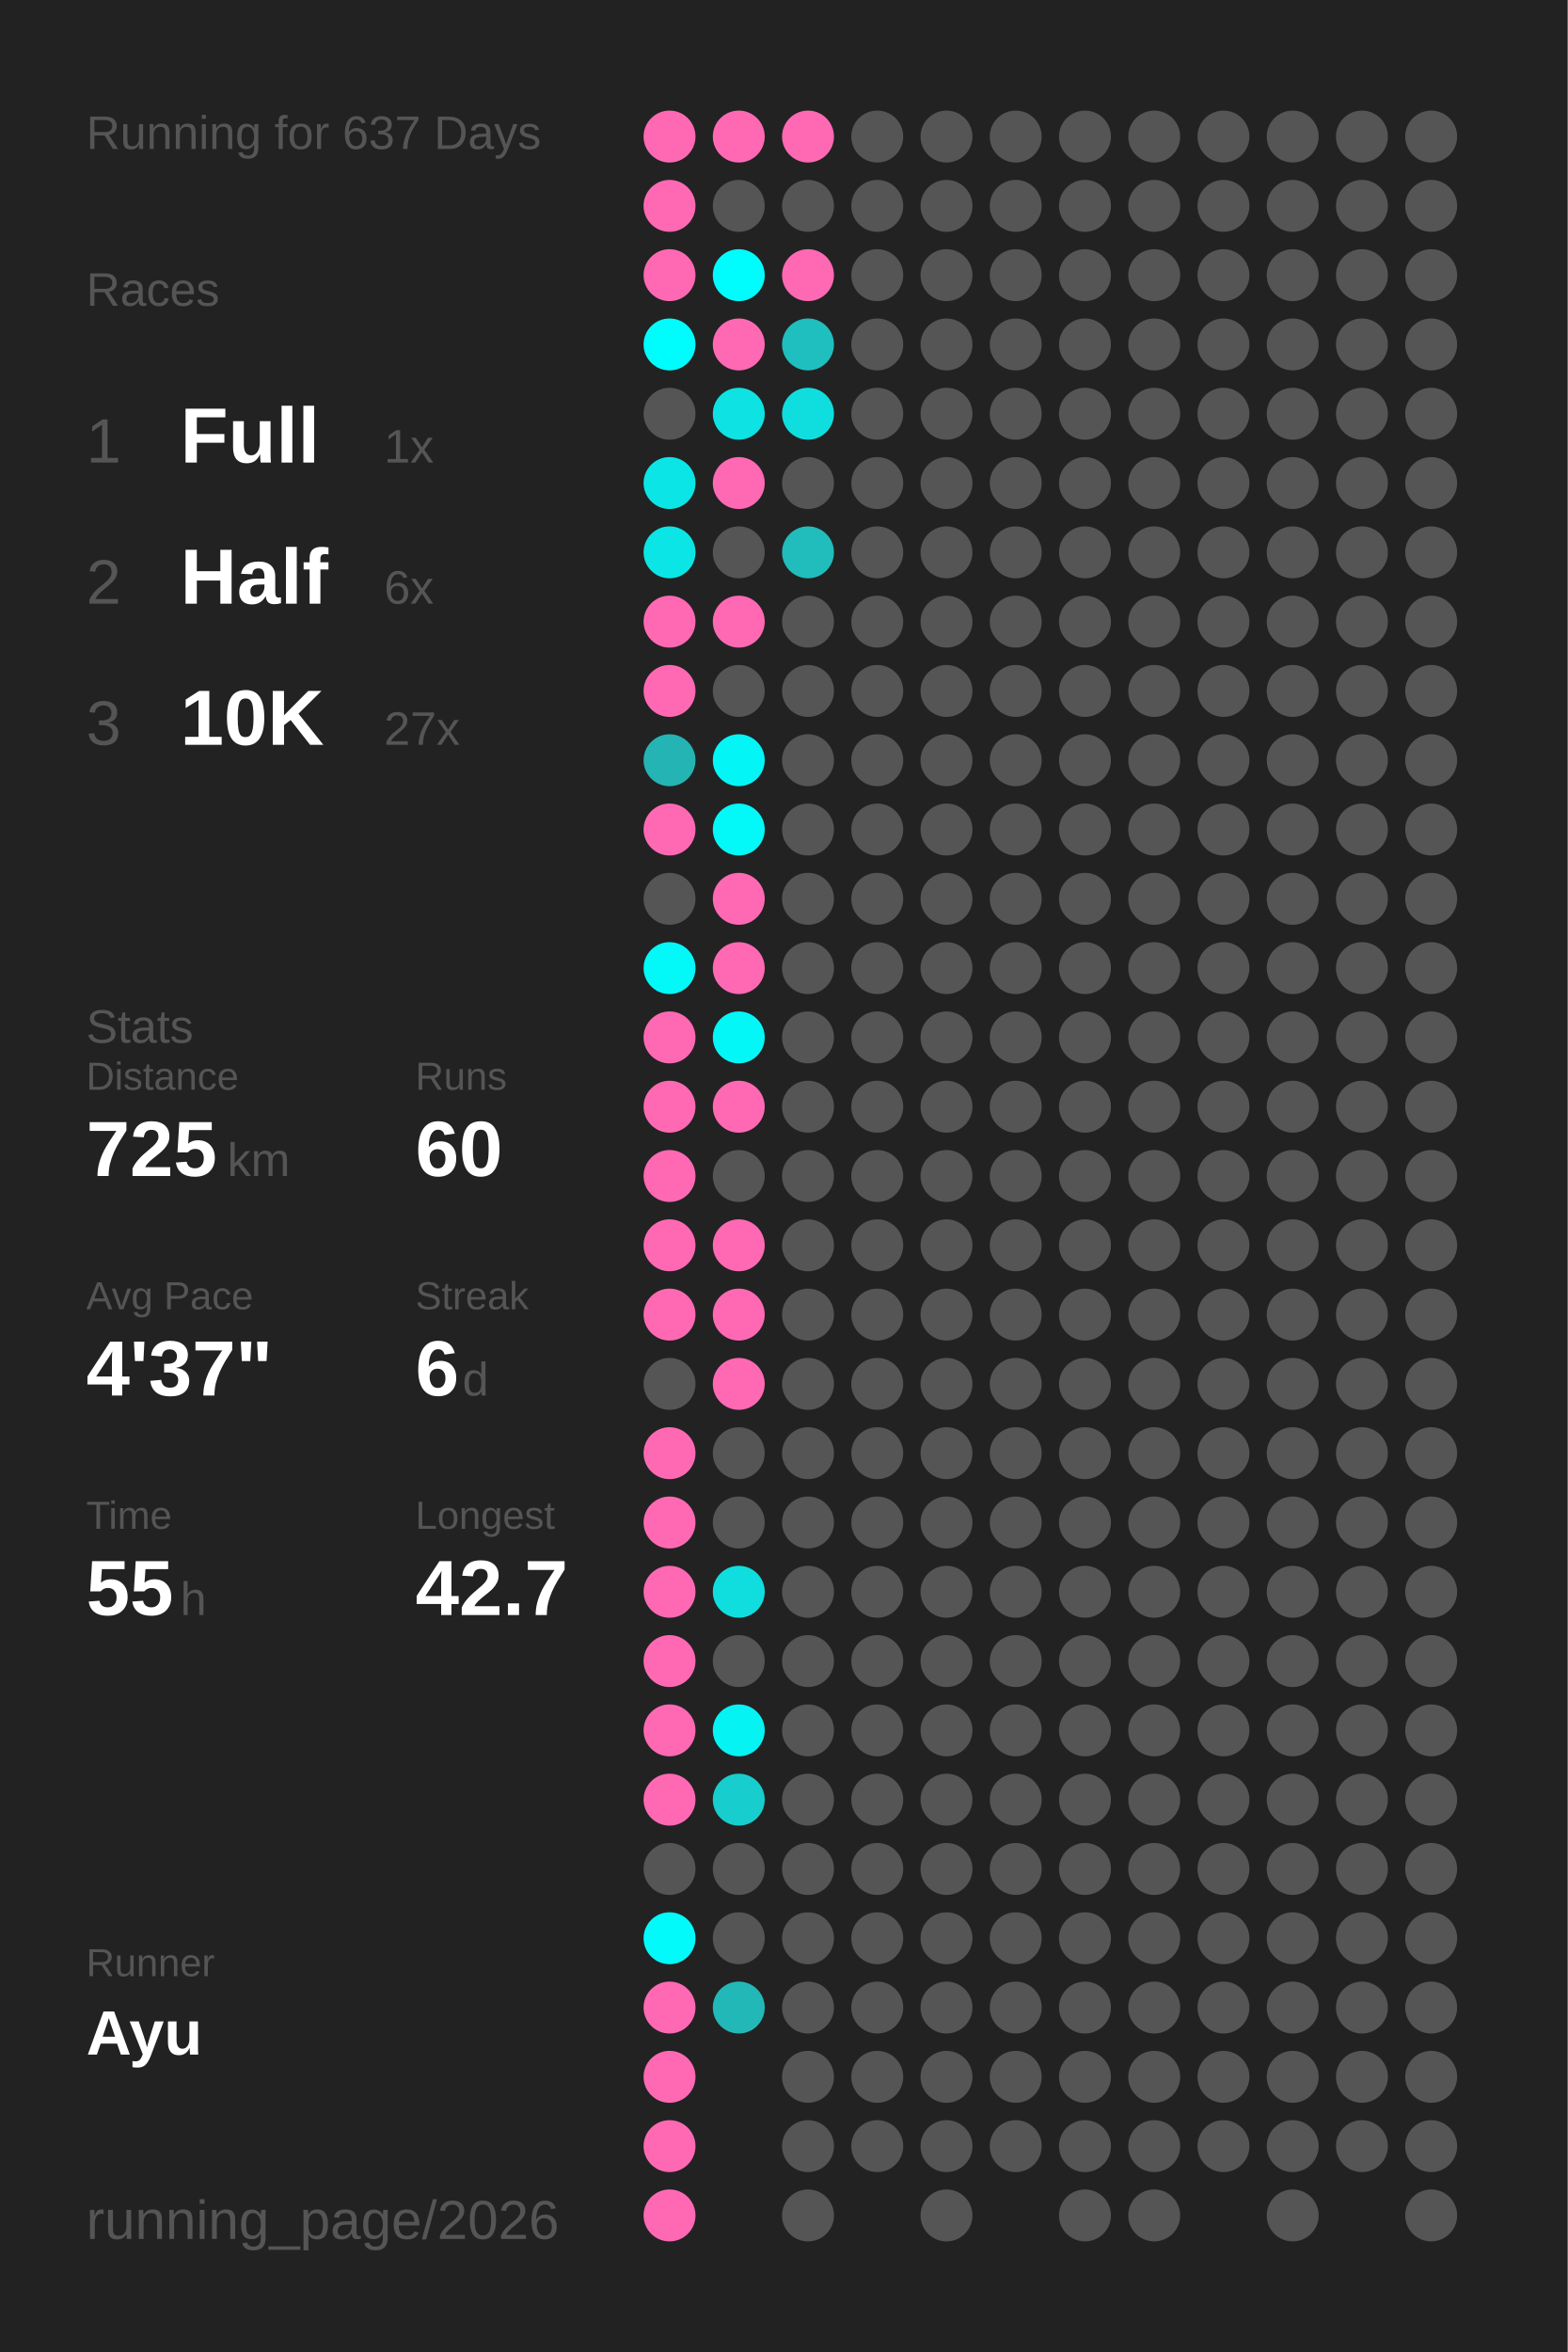
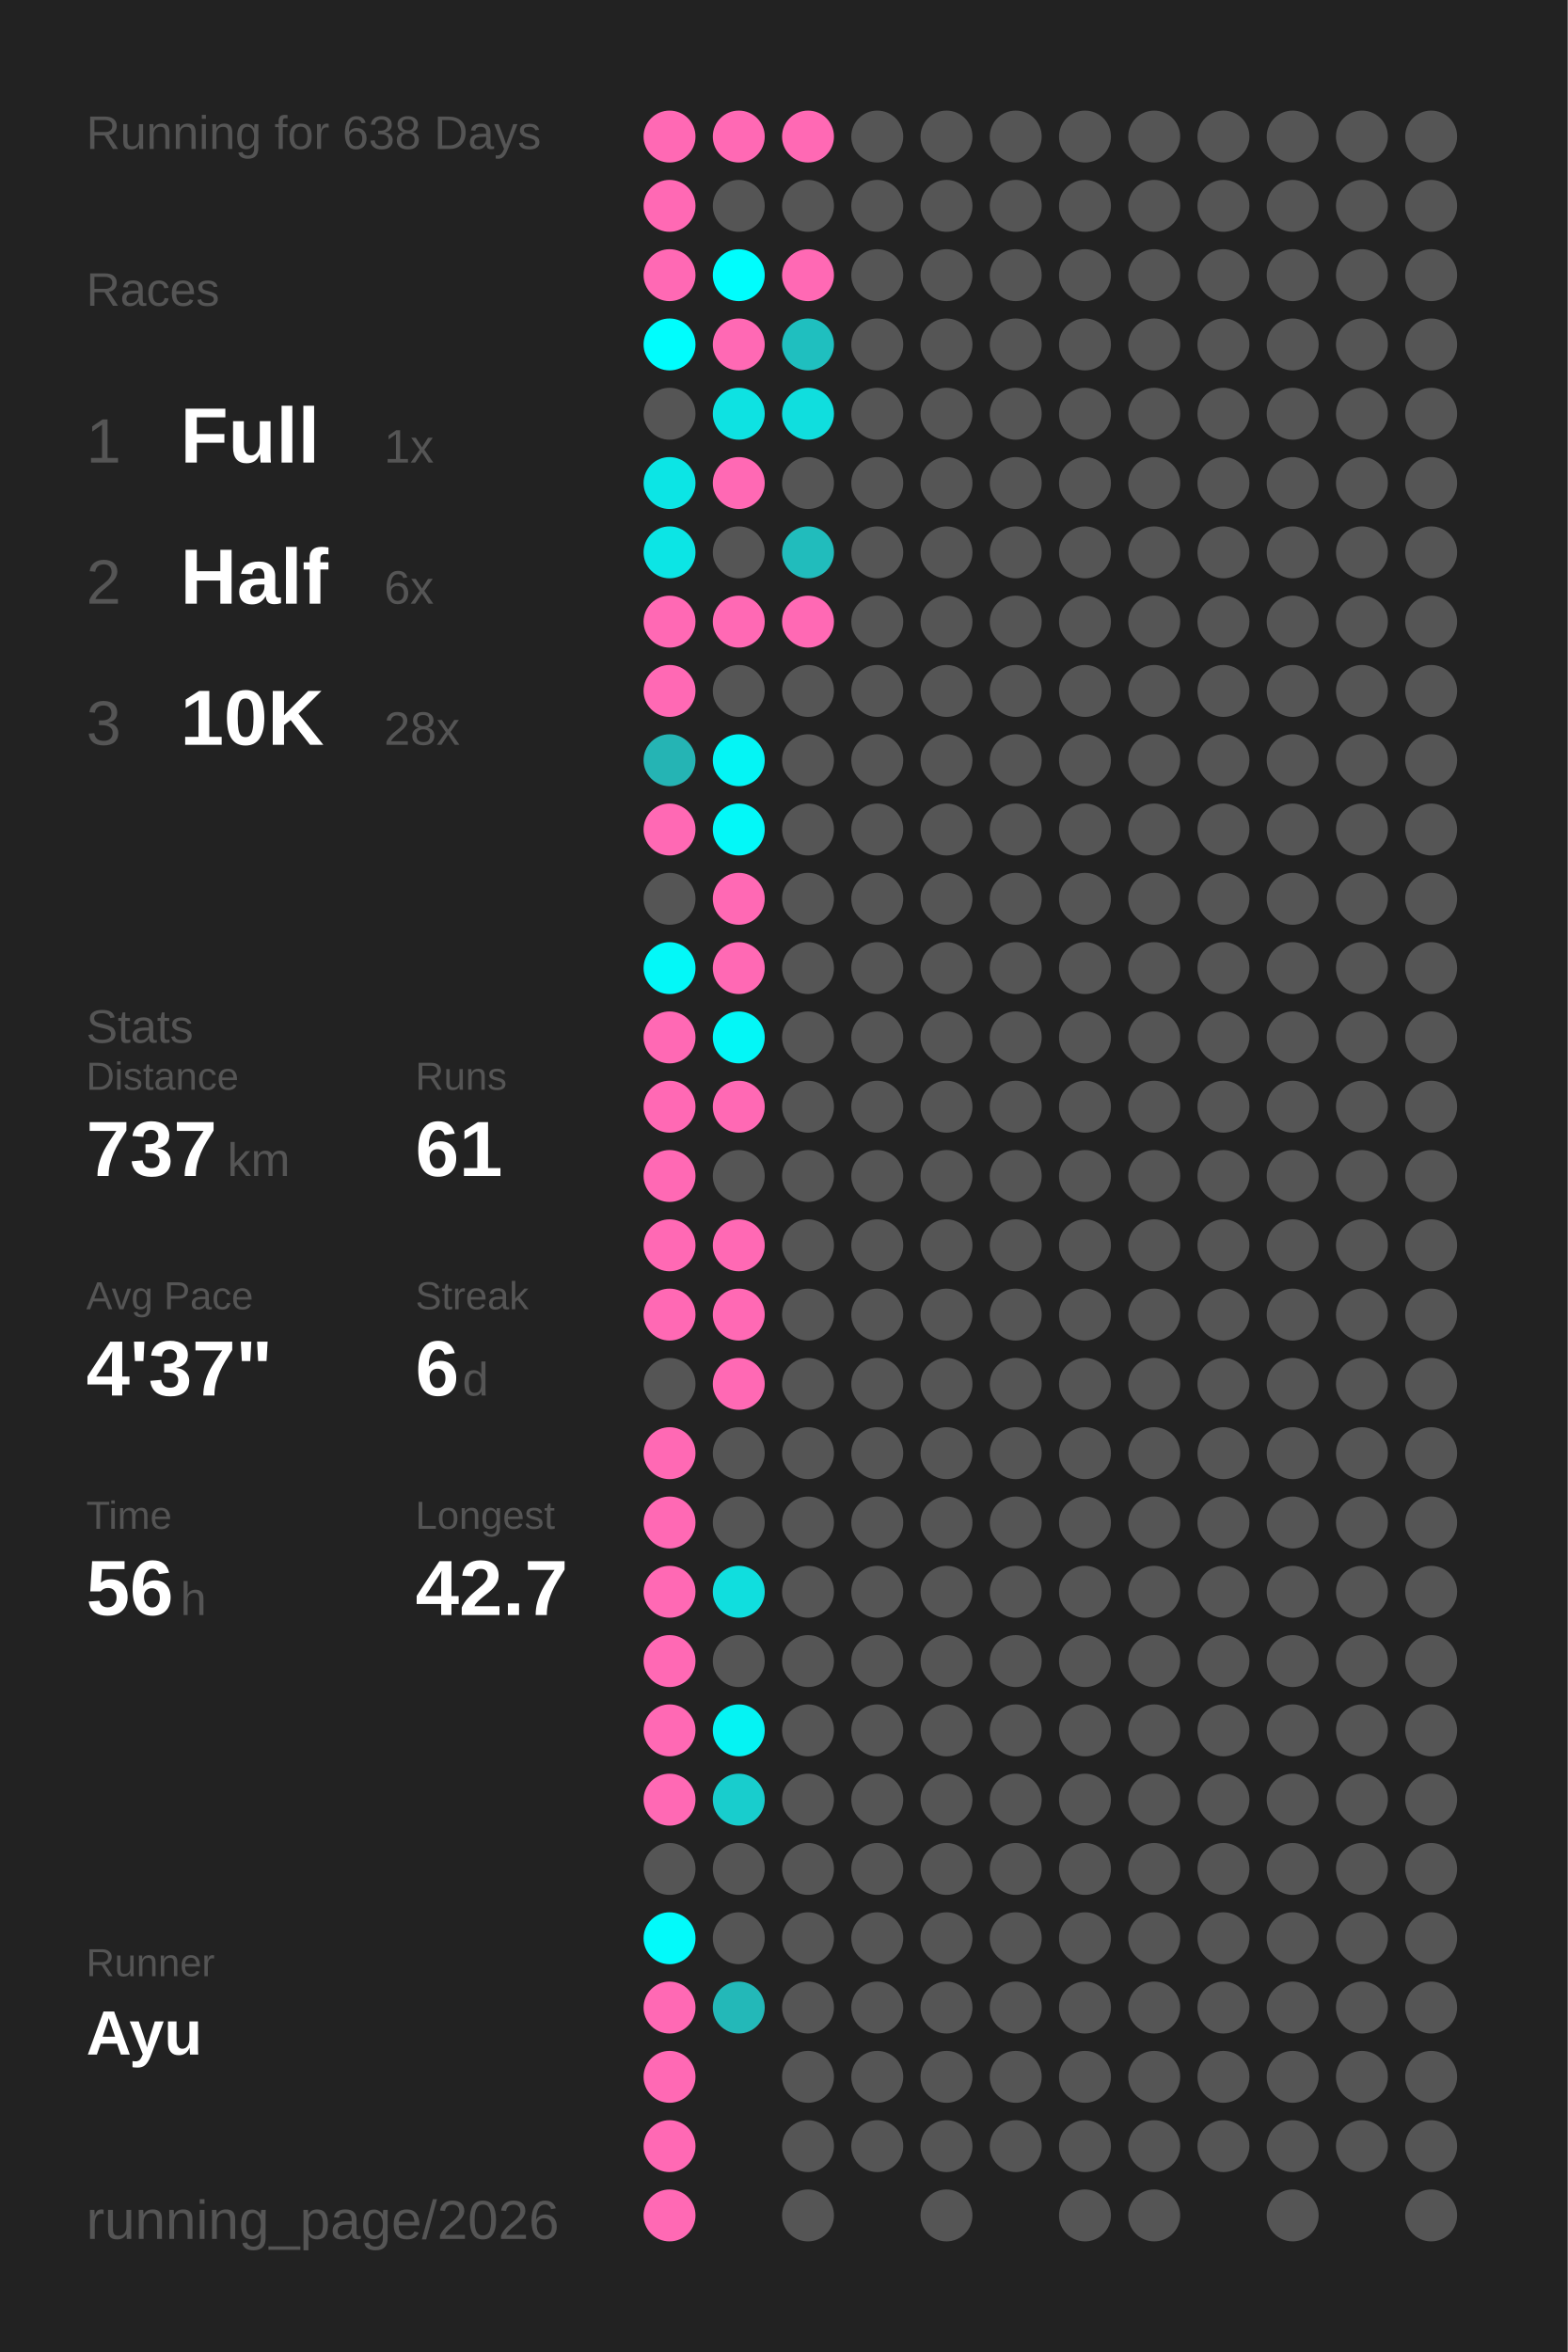
<svg xmlns="http://www.w3.org/2000/svg" baseProfile="full" height="300mm" version="1.1" viewBox="0,0,200,300" width="200mm">
  <defs />
  <rect fill="#222222" height="300" width="200" x="0" y="0" />
-   <text fill="#555555" style="font-size:6px; font-family:Arial;" x="11" y="19">Running for 637 Days</text>
+   <text fill="#555555" style="font-size:6px; font-family:Arial;" x="11" y="19">Running for 638 Days</text>
  <text fill="#555555" style="font-size:6px; font-family:Arial;" x="11" y="39">Races</text>
  <text fill="#555555" style="font-size:8px; font-family:Arial;" x="11" y="59">1</text>
  <text fill="#FFFFFF" style="font-size:10px; font-family:Arial; font-weight:bold;" x="23" y="59">Full</text>
  <text fill="#555555" style="font-size:6px; font-family:Arial;" x="49" y="59">1x</text>
  <text fill="#555555" style="font-size:8px; font-family:Arial;" x="11" y="77">2</text>
  <text fill="#FFFFFF" style="font-size:10px; font-family:Arial; font-weight:bold;" x="23" y="77">Half</text>
  <text fill="#555555" style="font-size:6px; font-family:Arial;" x="49" y="77">6x</text>
  <text fill="#555555" style="font-size:8px; font-family:Arial;" x="11" y="95">3</text>
  <text fill="#FFFFFF" style="font-size:10px; font-family:Arial; font-weight:bold;" x="23" y="95">10K</text>
-   <text fill="#555555" style="font-size:6px; font-family:Arial;" x="49" y="95">27x</text>
+   <text fill="#555555" style="font-size:6px; font-family:Arial;" x="49" y="95">28x</text>
  <text fill="#555555" style="font-size:6px; font-family:Arial;" x="11" y="133">Stats</text>
  <text fill="#555555" style="font-size:5px; font-family:Arial;" x="11" y="139">Distance</text>
-   <text fill="#FFFFFF" style="font-size:10px; font-family:Arial; font-weight:bold;" x="11" y="150">725</text>
+   <text fill="#FFFFFF" style="font-size:10px; font-family:Arial; font-weight:bold;" x="11" y="150">737</text>
  <text fill="#555555" style="font-size:6px; font-family:Arial;" x="29" y="150">km</text>
  <text fill="#555555" style="font-size:5px; font-family:Arial;" x="53" y="139">Runs</text>
-   <text fill="#FFFFFF" style="font-size:10px; font-family:Arial; font-weight:bold;" x="53" y="150">60</text>
+   <text fill="#FFFFFF" style="font-size:10px; font-family:Arial; font-weight:bold;" x="53" y="150">61</text>
  <text fill="#555555" style="font-size:5px; font-family:Arial;" x="11" y="167">Avg Pace</text>
  <text fill="#FFFFFF" style="font-size:10px; font-family:Arial; font-weight:bold;" x="11" y="178">4'37"</text>
  <text fill="#555555" style="font-size:5px; font-family:Arial;" x="53" y="167">Streak</text>
  <text fill="#FFFFFF" style="font-size:10px; font-family:Arial; font-weight:bold;" x="53" y="178">6</text>
  <text fill="#555555" style="font-size:6px; font-family:Arial;" x="59" y="178">d</text>
  <text fill="#555555" style="font-size:5px; font-family:Arial;" x="11" y="195">Time</text>
-   <text fill="#FFFFFF" style="font-size:10px; font-family:Arial; font-weight:bold;" x="11" y="206">55</text>
+   <text fill="#FFFFFF" style="font-size:10px; font-family:Arial; font-weight:bold;" x="11" y="206">56</text>
  <text fill="#555555" style="font-size:6px; font-family:Arial;" x="23" y="206">h</text>
  <text fill="#555555" style="font-size:5px; font-family:Arial;" x="53" y="195">Longest</text>
  <text fill="#FFFFFF" style="font-size:10px; font-family:Arial; font-weight:bold;" x="53" y="206">42.7</text>
  <text fill="#555555" style="font-size:5px; font-family:Arial;" x="11" y="252.065">Runner</text>
  <text fill="#FFFFFF" style="font-size:8px; font-family:Arial; font-weight:bold;" x="11" y="262.065">Ayu</text>
  <text fill="#555555" style="font-size:7px; font-family:Arial;" x="11" y="285.581">running_page/2026</text>
  <circle cx="85.417" cy="17.419" fill="#ff69b4" r="3.312" />
  <circle cx="85.417" cy="26.258" fill="#ff69b4" r="3.312" />
  <circle cx="85.417" cy="35.097" fill="#ff69b4" r="3.312" />
  <circle cx="85.417" cy="43.935" fill="#00fdfd" r="3.312" />
  <circle cx="85.417" cy="52.774" fill="#555555" r="3.312" />
  <circle cx="85.417" cy="61.613" fill="#0ce5e5" r="3.312" />
  <circle cx="85.417" cy="70.452" fill="#0ce5e5" r="3.312" />
  <circle cx="85.417" cy="79.29" fill="#ff69b4" r="3.312" />
  <circle cx="85.417" cy="88.129" fill="#ff69b4" r="3.312" />
  <circle cx="85.417" cy="96.968" fill="#25b4b4" r="3.312" />
  <circle cx="85.417" cy="105.806" fill="#ff69b4" r="3.312" />
  <circle cx="85.417" cy="114.645" fill="#555555" r="3.312" />
  <circle cx="85.417" cy="123.484" fill="#03f8f8" r="3.312" />
  <circle cx="85.417" cy="132.323" fill="#ff69b4" r="3.312" />
  <circle cx="85.417" cy="141.161" fill="#ff69b4" r="3.312" />
  <circle cx="85.417" cy="150" fill="#ff69b4" r="3.312" />
  <circle cx="85.417" cy="158.839" fill="#ff69b4" r="3.312" />
  <circle cx="85.417" cy="167.677" fill="#ff69b4" r="3.312" />
  <circle cx="85.417" cy="176.516" fill="#555555" r="3.312" />
  <circle cx="85.417" cy="185.355" fill="#ff69b4" r="3.312" />
  <circle cx="85.417" cy="194.194" fill="#ff69b4" r="3.312" />
  <circle cx="85.417" cy="203.032" fill="#ff69b4" r="3.312" />
  <circle cx="85.417" cy="211.871" fill="#ff69b4" r="3.312" />
  <circle cx="85.417" cy="220.71" fill="#ff69b4" r="3.312" />
  <circle cx="85.417" cy="229.548" fill="#ff69b4" r="3.312" />
  <circle cx="85.417" cy="238.387" fill="#555555" r="3.312" />
  <circle cx="85.417" cy="247.226" fill="#02fafa" r="3.312" />
  <circle cx="85.417" cy="256.065" fill="#ff69b4" r="3.312" />
  <circle cx="85.417" cy="264.903" fill="#ff69b4" r="3.312" />
  <circle cx="85.417" cy="273.742" fill="#ff69b4" r="3.312" />
  <circle cx="85.417" cy="282.581" fill="#ff69b4" r="3.312" />
  <circle cx="94.25" cy="17.419" fill="#ff69b4" r="3.312" />
  <circle cx="94.25" cy="26.258" fill="#555555" r="3.312" />
  <circle cx="94.25" cy="35.097" fill="#00fdfd" r="3.312" />
  <circle cx="94.25" cy="43.935" fill="#ff69b4" r="3.312" />
  <circle cx="94.25" cy="52.774" fill="#0ee2e2" r="3.312" />
  <circle cx="94.25" cy="61.613" fill="#ff69b4" r="3.312" />
  <circle cx="94.25" cy="70.452" fill="#555555" r="3.312" />
  <circle cx="94.25" cy="79.29" fill="#ff69b4" r="3.312" />
  <circle cx="94.25" cy="88.129" fill="#555555" r="3.312" />
  <circle cx="94.25" cy="96.968" fill="#04f5f5" r="3.312" />
  <circle cx="94.25" cy="105.806" fill="#03f8f8" r="3.312" />
  <circle cx="94.25" cy="114.645" fill="#ff69b4" r="3.312" />
  <circle cx="94.25" cy="123.484" fill="#ff69b4" r="3.312" />
  <circle cx="94.25" cy="132.323" fill="#03f7f7" r="3.312" />
  <circle cx="94.25" cy="141.161" fill="#ff69b4" r="3.312" />
  <circle cx="94.25" cy="150" fill="#555555" r="3.312" />
  <circle cx="94.25" cy="158.839" fill="#ff69b4" r="3.312" />
  <circle cx="94.25" cy="167.677" fill="#ff69b4" r="3.312" />
  <circle cx="94.25" cy="176.516" fill="#ff69b4" r="3.312" />
  <circle cx="94.25" cy="185.355" fill="#555555" r="3.312" />
  <circle cx="94.25" cy="194.194" fill="#555555" r="3.312" />
  <circle cx="94.25" cy="203.032" fill="#10dede" r="3.312" />
  <circle cx="94.25" cy="211.871" fill="#555555" r="3.312" />
  <circle cx="94.25" cy="220.71" fill="#05f3f3" r="3.312" />
  <circle cx="94.25" cy="229.548" fill="#18cdcd" r="3.312" />
  <circle cx="94.25" cy="238.387" fill="#555555" r="3.312" />
  <circle cx="94.25" cy="247.226" fill="#555555" r="3.312" />
  <circle cx="94.25" cy="256.065" fill="#23b8b8" r="3.312" />
  <circle cx="103.083" cy="17.419" fill="#ff69b4" r="3.312" />
  <circle cx="103.083" cy="26.258" fill="#555555" r="3.312" />
  <circle cx="103.083" cy="35.097" fill="#ff69b4" r="3.312" />
  <circle cx="103.083" cy="43.935" fill="#1fbfbf" r="3.312" />
  <circle cx="103.083" cy="52.774" fill="#10dede" r="3.312" />
  <circle cx="103.083" cy="61.613" fill="#555555" r="3.312" />
  <circle cx="103.083" cy="70.452" fill="#21bcbc" r="3.312" />
-   <circle cx="103.083" cy="79.29" fill="#555555" r="3.312" />
+   <circle cx="103.083" cy="79.29" fill="#ff69b4" r="3.312" />
  <circle cx="103.083" cy="88.129" fill="#555555" r="3.312" />
  <circle cx="103.083" cy="96.968" fill="#555555" r="3.312" />
  <circle cx="103.083" cy="105.806" fill="#555555" r="3.312" />
  <circle cx="103.083" cy="114.645" fill="#555555" r="3.312" />
  <circle cx="103.083" cy="123.484" fill="#555555" r="3.312" />
  <circle cx="103.083" cy="132.323" fill="#555555" r="3.312" />
  <circle cx="103.083" cy="141.161" fill="#555555" r="3.312" />
  <circle cx="103.083" cy="150" fill="#555555" r="3.312" />
  <circle cx="103.083" cy="158.839" fill="#555555" r="3.312" />
  <circle cx="103.083" cy="167.677" fill="#555555" r="3.312" />
  <circle cx="103.083" cy="176.516" fill="#555555" r="3.312" />
  <circle cx="103.083" cy="185.355" fill="#555555" r="3.312" />
  <circle cx="103.083" cy="194.194" fill="#555555" r="3.312" />
  <circle cx="103.083" cy="203.032" fill="#555555" r="3.312" />
  <circle cx="103.083" cy="211.871" fill="#555555" r="3.312" />
  <circle cx="103.083" cy="220.71" fill="#555555" r="3.312" />
  <circle cx="103.083" cy="229.548" fill="#555555" r="3.312" />
  <circle cx="103.083" cy="238.387" fill="#555555" r="3.312" />
  <circle cx="103.083" cy="247.226" fill="#555555" r="3.312" />
  <circle cx="103.083" cy="256.065" fill="#555555" r="3.312" />
  <circle cx="103.083" cy="264.903" fill="#555555" r="3.312" />
  <circle cx="103.083" cy="273.742" fill="#555555" r="3.312" />
  <circle cx="103.083" cy="282.581" fill="#555555" r="3.312" />
  <circle cx="111.917" cy="17.419" fill="#555555" r="3.312" />
  <circle cx="111.917" cy="26.258" fill="#555555" r="3.312" />
  <circle cx="111.917" cy="35.097" fill="#555555" r="3.312" />
  <circle cx="111.917" cy="43.935" fill="#555555" r="3.312" />
  <circle cx="111.917" cy="52.774" fill="#555555" r="3.312" />
  <circle cx="111.917" cy="61.613" fill="#555555" r="3.312" />
  <circle cx="111.917" cy="70.452" fill="#555555" r="3.312" />
  <circle cx="111.917" cy="79.29" fill="#555555" r="3.312" />
  <circle cx="111.917" cy="88.129" fill="#555555" r="3.312" />
  <circle cx="111.917" cy="96.968" fill="#555555" r="3.312" />
  <circle cx="111.917" cy="105.806" fill="#555555" r="3.312" />
  <circle cx="111.917" cy="114.645" fill="#555555" r="3.312" />
  <circle cx="111.917" cy="123.484" fill="#555555" r="3.312" />
  <circle cx="111.917" cy="132.323" fill="#555555" r="3.312" />
  <circle cx="111.917" cy="141.161" fill="#555555" r="3.312" />
  <circle cx="111.917" cy="150" fill="#555555" r="3.312" />
  <circle cx="111.917" cy="158.839" fill="#555555" r="3.312" />
  <circle cx="111.917" cy="167.677" fill="#555555" r="3.312" />
  <circle cx="111.917" cy="176.516" fill="#555555" r="3.312" />
  <circle cx="111.917" cy="185.355" fill="#555555" r="3.312" />
  <circle cx="111.917" cy="194.194" fill="#555555" r="3.312" />
  <circle cx="111.917" cy="203.032" fill="#555555" r="3.312" />
  <circle cx="111.917" cy="211.871" fill="#555555" r="3.312" />
  <circle cx="111.917" cy="220.71" fill="#555555" r="3.312" />
  <circle cx="111.917" cy="229.548" fill="#555555" r="3.312" />
  <circle cx="111.917" cy="238.387" fill="#555555" r="3.312" />
  <circle cx="111.917" cy="247.226" fill="#555555" r="3.312" />
  <circle cx="111.917" cy="256.065" fill="#555555" r="3.312" />
  <circle cx="111.917" cy="264.903" fill="#555555" r="3.312" />
  <circle cx="111.917" cy="273.742" fill="#555555" r="3.312" />
  <circle cx="120.75" cy="17.419" fill="#555555" r="3.312" />
  <circle cx="120.75" cy="26.258" fill="#555555" r="3.312" />
  <circle cx="120.75" cy="35.097" fill="#555555" r="3.312" />
  <circle cx="120.75" cy="43.935" fill="#555555" r="3.312" />
  <circle cx="120.75" cy="52.774" fill="#555555" r="3.312" />
  <circle cx="120.75" cy="61.613" fill="#555555" r="3.312" />
  <circle cx="120.75" cy="70.452" fill="#555555" r="3.312" />
  <circle cx="120.75" cy="79.29" fill="#555555" r="3.312" />
  <circle cx="120.75" cy="88.129" fill="#555555" r="3.312" />
  <circle cx="120.75" cy="96.968" fill="#555555" r="3.312" />
  <circle cx="120.75" cy="105.806" fill="#555555" r="3.312" />
  <circle cx="120.75" cy="114.645" fill="#555555" r="3.312" />
  <circle cx="120.75" cy="123.484" fill="#555555" r="3.312" />
  <circle cx="120.75" cy="132.323" fill="#555555" r="3.312" />
  <circle cx="120.75" cy="141.161" fill="#555555" r="3.312" />
  <circle cx="120.75" cy="150" fill="#555555" r="3.312" />
  <circle cx="120.75" cy="158.839" fill="#555555" r="3.312" />
  <circle cx="120.75" cy="167.677" fill="#555555" r="3.312" />
  <circle cx="120.75" cy="176.516" fill="#555555" r="3.312" />
  <circle cx="120.75" cy="185.355" fill="#555555" r="3.312" />
  <circle cx="120.75" cy="194.194" fill="#555555" r="3.312" />
  <circle cx="120.75" cy="203.032" fill="#555555" r="3.312" />
  <circle cx="120.75" cy="211.871" fill="#555555" r="3.312" />
  <circle cx="120.75" cy="220.71" fill="#555555" r="3.312" />
  <circle cx="120.75" cy="229.548" fill="#555555" r="3.312" />
  <circle cx="120.75" cy="238.387" fill="#555555" r="3.312" />
  <circle cx="120.75" cy="247.226" fill="#555555" r="3.312" />
  <circle cx="120.75" cy="256.065" fill="#555555" r="3.312" />
  <circle cx="120.75" cy="264.903" fill="#555555" r="3.312" />
  <circle cx="120.75" cy="273.742" fill="#555555" r="3.312" />
  <circle cx="120.75" cy="282.581" fill="#555555" r="3.312" />
  <circle cx="129.583" cy="17.419" fill="#555555" r="3.312" />
  <circle cx="129.583" cy="26.258" fill="#555555" r="3.312" />
  <circle cx="129.583" cy="35.097" fill="#555555" r="3.312" />
  <circle cx="129.583" cy="43.935" fill="#555555" r="3.312" />
  <circle cx="129.583" cy="52.774" fill="#555555" r="3.312" />
  <circle cx="129.583" cy="61.613" fill="#555555" r="3.312" />
  <circle cx="129.583" cy="70.452" fill="#555555" r="3.312" />
  <circle cx="129.583" cy="79.29" fill="#555555" r="3.312" />
  <circle cx="129.583" cy="88.129" fill="#555555" r="3.312" />
  <circle cx="129.583" cy="96.968" fill="#555555" r="3.312" />
  <circle cx="129.583" cy="105.806" fill="#555555" r="3.312" />
  <circle cx="129.583" cy="114.645" fill="#555555" r="3.312" />
  <circle cx="129.583" cy="123.484" fill="#555555" r="3.312" />
  <circle cx="129.583" cy="132.323" fill="#555555" r="3.312" />
  <circle cx="129.583" cy="141.161" fill="#555555" r="3.312" />
  <circle cx="129.583" cy="150" fill="#555555" r="3.312" />
  <circle cx="129.583" cy="158.839" fill="#555555" r="3.312" />
  <circle cx="129.583" cy="167.677" fill="#555555" r="3.312" />
  <circle cx="129.583" cy="176.516" fill="#555555" r="3.312" />
  <circle cx="129.583" cy="185.355" fill="#555555" r="3.312" />
  <circle cx="129.583" cy="194.194" fill="#555555" r="3.312" />
  <circle cx="129.583" cy="203.032" fill="#555555" r="3.312" />
  <circle cx="129.583" cy="211.871" fill="#555555" r="3.312" />
  <circle cx="129.583" cy="220.71" fill="#555555" r="3.312" />
  <circle cx="129.583" cy="229.548" fill="#555555" r="3.312" />
  <circle cx="129.583" cy="238.387" fill="#555555" r="3.312" />
  <circle cx="129.583" cy="247.226" fill="#555555" r="3.312" />
  <circle cx="129.583" cy="256.065" fill="#555555" r="3.312" />
  <circle cx="129.583" cy="264.903" fill="#555555" r="3.312" />
  <circle cx="129.583" cy="273.742" fill="#555555" r="3.312" />
  <circle cx="138.417" cy="17.419" fill="#555555" r="3.312" />
  <circle cx="138.417" cy="26.258" fill="#555555" r="3.312" />
  <circle cx="138.417" cy="35.097" fill="#555555" r="3.312" />
  <circle cx="138.417" cy="43.935" fill="#555555" r="3.312" />
  <circle cx="138.417" cy="52.774" fill="#555555" r="3.312" />
  <circle cx="138.417" cy="61.613" fill="#555555" r="3.312" />
  <circle cx="138.417" cy="70.452" fill="#555555" r="3.312" />
  <circle cx="138.417" cy="79.29" fill="#555555" r="3.312" />
  <circle cx="138.417" cy="88.129" fill="#555555" r="3.312" />
  <circle cx="138.417" cy="96.968" fill="#555555" r="3.312" />
  <circle cx="138.417" cy="105.806" fill="#555555" r="3.312" />
  <circle cx="138.417" cy="114.645" fill="#555555" r="3.312" />
  <circle cx="138.417" cy="123.484" fill="#555555" r="3.312" />
  <circle cx="138.417" cy="132.323" fill="#555555" r="3.312" />
  <circle cx="138.417" cy="141.161" fill="#555555" r="3.312" />
  <circle cx="138.417" cy="150" fill="#555555" r="3.312" />
  <circle cx="138.417" cy="158.839" fill="#555555" r="3.312" />
  <circle cx="138.417" cy="167.677" fill="#555555" r="3.312" />
  <circle cx="138.417" cy="176.516" fill="#555555" r="3.312" />
  <circle cx="138.417" cy="185.355" fill="#555555" r="3.312" />
  <circle cx="138.417" cy="194.194" fill="#555555" r="3.312" />
  <circle cx="138.417" cy="203.032" fill="#555555" r="3.312" />
  <circle cx="138.417" cy="211.871" fill="#555555" r="3.312" />
  <circle cx="138.417" cy="220.71" fill="#555555" r="3.312" />
  <circle cx="138.417" cy="229.548" fill="#555555" r="3.312" />
  <circle cx="138.417" cy="238.387" fill="#555555" r="3.312" />
  <circle cx="138.417" cy="247.226" fill="#555555" r="3.312" />
  <circle cx="138.417" cy="256.065" fill="#555555" r="3.312" />
  <circle cx="138.417" cy="264.903" fill="#555555" r="3.312" />
  <circle cx="138.417" cy="273.742" fill="#555555" r="3.312" />
  <circle cx="138.417" cy="282.581" fill="#555555" r="3.312" />
  <circle cx="147.25" cy="17.419" fill="#555555" r="3.312" />
  <circle cx="147.25" cy="26.258" fill="#555555" r="3.312" />
  <circle cx="147.25" cy="35.097" fill="#555555" r="3.312" />
  <circle cx="147.25" cy="43.935" fill="#555555" r="3.312" />
  <circle cx="147.25" cy="52.774" fill="#555555" r="3.312" />
  <circle cx="147.25" cy="61.613" fill="#555555" r="3.312" />
  <circle cx="147.25" cy="70.452" fill="#555555" r="3.312" />
  <circle cx="147.25" cy="79.29" fill="#555555" r="3.312" />
  <circle cx="147.25" cy="88.129" fill="#555555" r="3.312" />
  <circle cx="147.25" cy="96.968" fill="#555555" r="3.312" />
  <circle cx="147.25" cy="105.806" fill="#555555" r="3.312" />
  <circle cx="147.25" cy="114.645" fill="#555555" r="3.312" />
  <circle cx="147.25" cy="123.484" fill="#555555" r="3.312" />
  <circle cx="147.25" cy="132.323" fill="#555555" r="3.312" />
  <circle cx="147.25" cy="141.161" fill="#555555" r="3.312" />
  <circle cx="147.25" cy="150" fill="#555555" r="3.312" />
  <circle cx="147.25" cy="158.839" fill="#555555" r="3.312" />
  <circle cx="147.25" cy="167.677" fill="#555555" r="3.312" />
  <circle cx="147.25" cy="176.516" fill="#555555" r="3.312" />
  <circle cx="147.25" cy="185.355" fill="#555555" r="3.312" />
  <circle cx="147.25" cy="194.194" fill="#555555" r="3.312" />
  <circle cx="147.25" cy="203.032" fill="#555555" r="3.312" />
  <circle cx="147.25" cy="211.871" fill="#555555" r="3.312" />
  <circle cx="147.25" cy="220.71" fill="#555555" r="3.312" />
  <circle cx="147.25" cy="229.548" fill="#555555" r="3.312" />
  <circle cx="147.25" cy="238.387" fill="#555555" r="3.312" />
  <circle cx="147.25" cy="247.226" fill="#555555" r="3.312" />
  <circle cx="147.25" cy="256.065" fill="#555555" r="3.312" />
  <circle cx="147.25" cy="264.903" fill="#555555" r="3.312" />
  <circle cx="147.25" cy="273.742" fill="#555555" r="3.312" />
  <circle cx="147.25" cy="282.581" fill="#555555" r="3.312" />
  <circle cx="156.083" cy="17.419" fill="#555555" r="3.312" />
  <circle cx="156.083" cy="26.258" fill="#555555" r="3.312" />
  <circle cx="156.083" cy="35.097" fill="#555555" r="3.312" />
  <circle cx="156.083" cy="43.935" fill="#555555" r="3.312" />
  <circle cx="156.083" cy="52.774" fill="#555555" r="3.312" />
  <circle cx="156.083" cy="61.613" fill="#555555" r="3.312" />
  <circle cx="156.083" cy="70.452" fill="#555555" r="3.312" />
  <circle cx="156.083" cy="79.29" fill="#555555" r="3.312" />
  <circle cx="156.083" cy="88.129" fill="#555555" r="3.312" />
  <circle cx="156.083" cy="96.968" fill="#555555" r="3.312" />
  <circle cx="156.083" cy="105.806" fill="#555555" r="3.312" />
  <circle cx="156.083" cy="114.645" fill="#555555" r="3.312" />
  <circle cx="156.083" cy="123.484" fill="#555555" r="3.312" />
  <circle cx="156.083" cy="132.323" fill="#555555" r="3.312" />
  <circle cx="156.083" cy="141.161" fill="#555555" r="3.312" />
  <circle cx="156.083" cy="150" fill="#555555" r="3.312" />
  <circle cx="156.083" cy="158.839" fill="#555555" r="3.312" />
  <circle cx="156.083" cy="167.677" fill="#555555" r="3.312" />
  <circle cx="156.083" cy="176.516" fill="#555555" r="3.312" />
  <circle cx="156.083" cy="185.355" fill="#555555" r="3.312" />
  <circle cx="156.083" cy="194.194" fill="#555555" r="3.312" />
  <circle cx="156.083" cy="203.032" fill="#555555" r="3.312" />
  <circle cx="156.083" cy="211.871" fill="#555555" r="3.312" />
  <circle cx="156.083" cy="220.71" fill="#555555" r="3.312" />
  <circle cx="156.083" cy="229.548" fill="#555555" r="3.312" />
  <circle cx="156.083" cy="238.387" fill="#555555" r="3.312" />
  <circle cx="156.083" cy="247.226" fill="#555555" r="3.312" />
  <circle cx="156.083" cy="256.065" fill="#555555" r="3.312" />
  <circle cx="156.083" cy="264.903" fill="#555555" r="3.312" />
  <circle cx="156.083" cy="273.742" fill="#555555" r="3.312" />
  <circle cx="164.917" cy="17.419" fill="#555555" r="3.312" />
  <circle cx="164.917" cy="26.258" fill="#555555" r="3.312" />
  <circle cx="164.917" cy="35.097" fill="#555555" r="3.312" />
  <circle cx="164.917" cy="43.935" fill="#555555" r="3.312" />
  <circle cx="164.917" cy="52.774" fill="#555555" r="3.312" />
  <circle cx="164.917" cy="61.613" fill="#555555" r="3.312" />
  <circle cx="164.917" cy="70.452" fill="#555555" r="3.312" />
  <circle cx="164.917" cy="79.29" fill="#555555" r="3.312" />
  <circle cx="164.917" cy="88.129" fill="#555555" r="3.312" />
  <circle cx="164.917" cy="96.968" fill="#555555" r="3.312" />
  <circle cx="164.917" cy="105.806" fill="#555555" r="3.312" />
  <circle cx="164.917" cy="114.645" fill="#555555" r="3.312" />
  <circle cx="164.917" cy="123.484" fill="#555555" r="3.312" />
  <circle cx="164.917" cy="132.323" fill="#555555" r="3.312" />
  <circle cx="164.917" cy="141.161" fill="#555555" r="3.312" />
  <circle cx="164.917" cy="150" fill="#555555" r="3.312" />
  <circle cx="164.917" cy="158.839" fill="#555555" r="3.312" />
  <circle cx="164.917" cy="167.677" fill="#555555" r="3.312" />
  <circle cx="164.917" cy="176.516" fill="#555555" r="3.312" />
  <circle cx="164.917" cy="185.355" fill="#555555" r="3.312" />
  <circle cx="164.917" cy="194.194" fill="#555555" r="3.312" />
  <circle cx="164.917" cy="203.032" fill="#555555" r="3.312" />
  <circle cx="164.917" cy="211.871" fill="#555555" r="3.312" />
  <circle cx="164.917" cy="220.71" fill="#555555" r="3.312" />
  <circle cx="164.917" cy="229.548" fill="#555555" r="3.312" />
  <circle cx="164.917" cy="238.387" fill="#555555" r="3.312" />
  <circle cx="164.917" cy="247.226" fill="#555555" r="3.312" />
  <circle cx="164.917" cy="256.065" fill="#555555" r="3.312" />
  <circle cx="164.917" cy="264.903" fill="#555555" r="3.312" />
  <circle cx="164.917" cy="273.742" fill="#555555" r="3.312" />
  <circle cx="164.917" cy="282.581" fill="#555555" r="3.312" />
  <circle cx="173.75" cy="17.419" fill="#555555" r="3.312" />
  <circle cx="173.75" cy="26.258" fill="#555555" r="3.312" />
  <circle cx="173.75" cy="35.097" fill="#555555" r="3.312" />
  <circle cx="173.75" cy="43.935" fill="#555555" r="3.312" />
  <circle cx="173.75" cy="52.774" fill="#555555" r="3.312" />
  <circle cx="173.75" cy="61.613" fill="#555555" r="3.312" />
  <circle cx="173.75" cy="70.452" fill="#555555" r="3.312" />
  <circle cx="173.75" cy="79.29" fill="#555555" r="3.312" />
  <circle cx="173.75" cy="88.129" fill="#555555" r="3.312" />
  <circle cx="173.75" cy="96.968" fill="#555555" r="3.312" />
  <circle cx="173.75" cy="105.806" fill="#555555" r="3.312" />
  <circle cx="173.75" cy="114.645" fill="#555555" r="3.312" />
  <circle cx="173.75" cy="123.484" fill="#555555" r="3.312" />
  <circle cx="173.75" cy="132.323" fill="#555555" r="3.312" />
  <circle cx="173.75" cy="141.161" fill="#555555" r="3.312" />
  <circle cx="173.75" cy="150" fill="#555555" r="3.312" />
  <circle cx="173.75" cy="158.839" fill="#555555" r="3.312" />
  <circle cx="173.75" cy="167.677" fill="#555555" r="3.312" />
  <circle cx="173.75" cy="176.516" fill="#555555" r="3.312" />
  <circle cx="173.75" cy="185.355" fill="#555555" r="3.312" />
  <circle cx="173.75" cy="194.194" fill="#555555" r="3.312" />
  <circle cx="173.75" cy="203.032" fill="#555555" r="3.312" />
  <circle cx="173.75" cy="211.871" fill="#555555" r="3.312" />
  <circle cx="173.75" cy="220.71" fill="#555555" r="3.312" />
  <circle cx="173.75" cy="229.548" fill="#555555" r="3.312" />
  <circle cx="173.75" cy="238.387" fill="#555555" r="3.312" />
  <circle cx="173.75" cy="247.226" fill="#555555" r="3.312" />
  <circle cx="173.75" cy="256.065" fill="#555555" r="3.312" />
  <circle cx="173.75" cy="264.903" fill="#555555" r="3.312" />
  <circle cx="173.75" cy="273.742" fill="#555555" r="3.312" />
  <circle cx="182.583" cy="17.419" fill="#555555" r="3.312" />
  <circle cx="182.583" cy="26.258" fill="#555555" r="3.312" />
  <circle cx="182.583" cy="35.097" fill="#555555" r="3.312" />
  <circle cx="182.583" cy="43.935" fill="#555555" r="3.312" />
  <circle cx="182.583" cy="52.774" fill="#555555" r="3.312" />
  <circle cx="182.583" cy="61.613" fill="#555555" r="3.312" />
  <circle cx="182.583" cy="70.452" fill="#555555" r="3.312" />
  <circle cx="182.583" cy="79.29" fill="#555555" r="3.312" />
  <circle cx="182.583" cy="88.129" fill="#555555" r="3.312" />
  <circle cx="182.583" cy="96.968" fill="#555555" r="3.312" />
  <circle cx="182.583" cy="105.806" fill="#555555" r="3.312" />
  <circle cx="182.583" cy="114.645" fill="#555555" r="3.312" />
  <circle cx="182.583" cy="123.484" fill="#555555" r="3.312" />
  <circle cx="182.583" cy="132.323" fill="#555555" r="3.312" />
  <circle cx="182.583" cy="141.161" fill="#555555" r="3.312" />
  <circle cx="182.583" cy="150" fill="#555555" r="3.312" />
  <circle cx="182.583" cy="158.839" fill="#555555" r="3.312" />
  <circle cx="182.583" cy="167.677" fill="#555555" r="3.312" />
  <circle cx="182.583" cy="176.516" fill="#555555" r="3.312" />
  <circle cx="182.583" cy="185.355" fill="#555555" r="3.312" />
  <circle cx="182.583" cy="194.194" fill="#555555" r="3.312" />
  <circle cx="182.583" cy="203.032" fill="#555555" r="3.312" />
  <circle cx="182.583" cy="211.871" fill="#555555" r="3.312" />
  <circle cx="182.583" cy="220.71" fill="#555555" r="3.312" />
  <circle cx="182.583" cy="229.548" fill="#555555" r="3.312" />
  <circle cx="182.583" cy="238.387" fill="#555555" r="3.312" />
  <circle cx="182.583" cy="247.226" fill="#555555" r="3.312" />
  <circle cx="182.583" cy="256.065" fill="#555555" r="3.312" />
  <circle cx="182.583" cy="264.903" fill="#555555" r="3.312" />
  <circle cx="182.583" cy="273.742" fill="#555555" r="3.312" />
  <circle cx="182.583" cy="282.581" fill="#555555" r="3.312" />
</svg>
